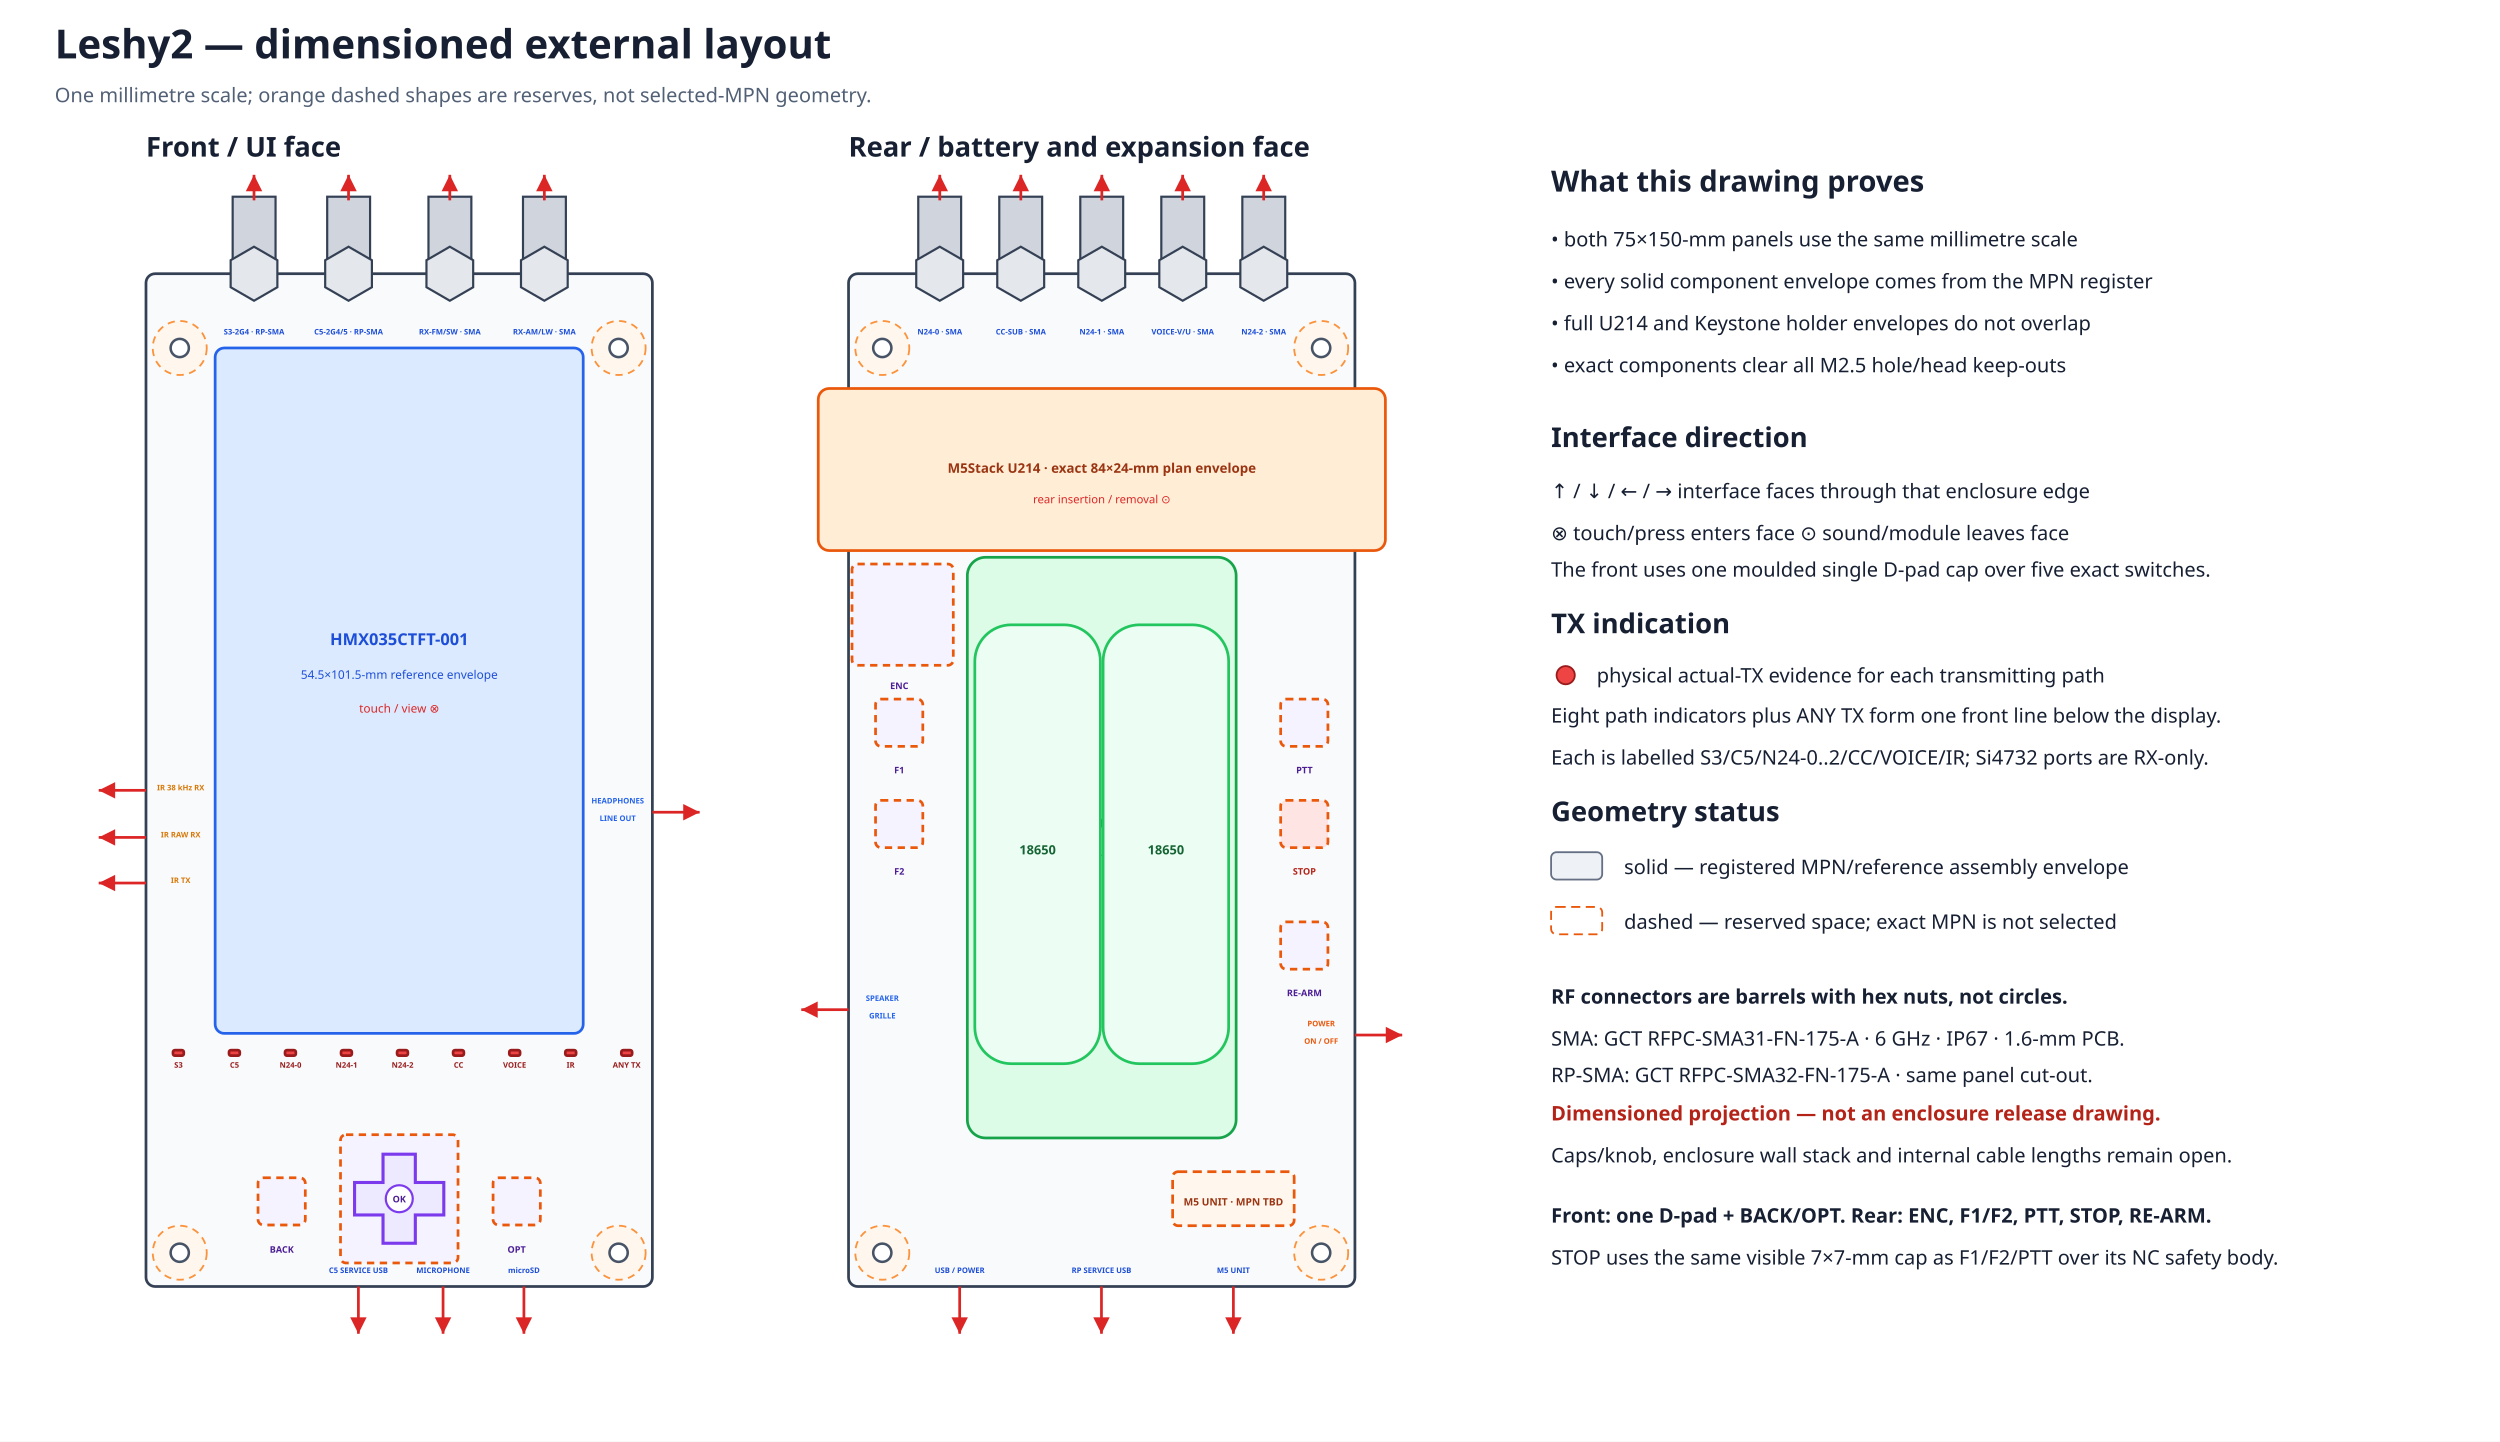
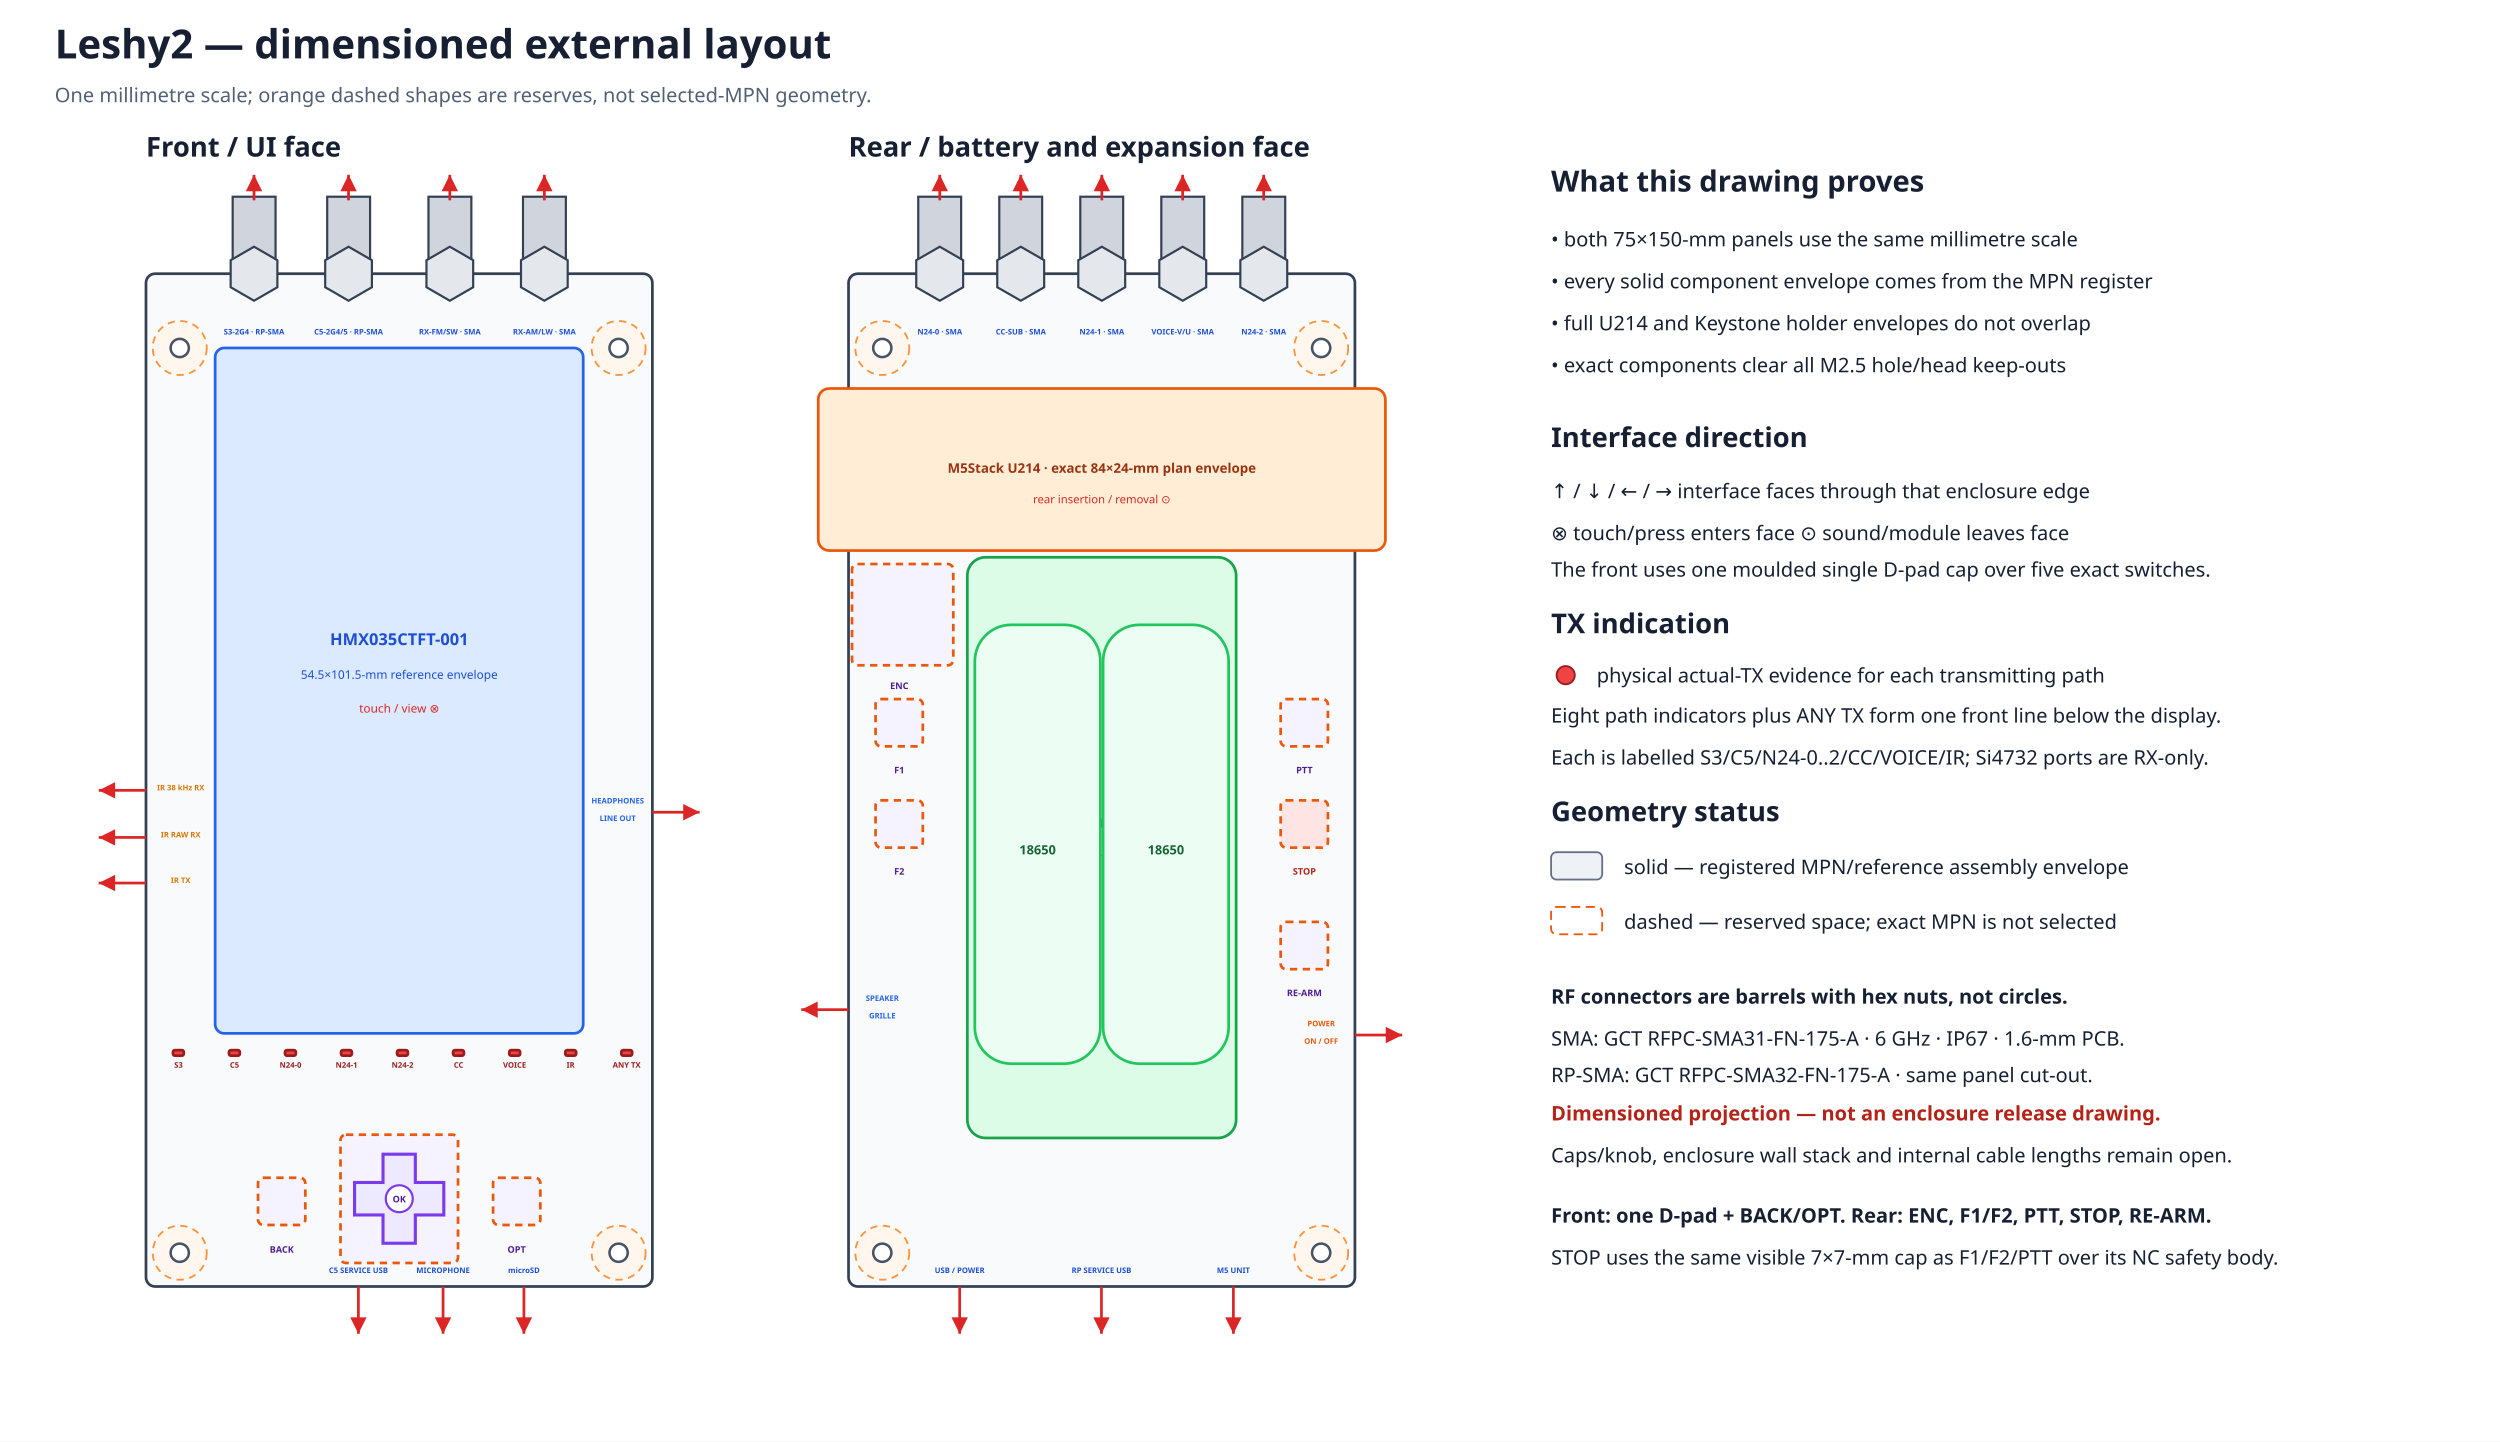
<svg xmlns="http://www.w3.org/2000/svg" width="1370" height="790" viewBox="0 0 1370 790">
  <defs>
    <marker id="arrow" markerWidth="8" markerHeight="8" refX="6" refY="3" orient="auto">
      <path d="M0,0 L6,3 L0,6 Z" fill="#dc2626" />
    </marker>
  </defs>
  <rect width="100%" height="100%" fill="#ffffff" />
  <text x="30.0" y="32.0" font-family="sans-serif" font-size="22" font-weight="bold" text-anchor="start" fill="#172033">Leshy2 — dimensioned external layout</text>
  <text x="30.0" y="56.0" font-family="sans-serif" font-size="11" font-weight="normal" text-anchor="start" fill="#526076">One millimetre scale; orange dashed shapes are reserves, not selected-MPN geometry.</text>
  <text x="80.0" y="85.8" font-family="sans-serif" font-size="15" font-weight="bold" text-anchor="start" fill="#172033">Front / UI face</text>
  <rect x="80.0" y="150.0" width="277.5" height="555.0" rx="5" fill="#f8fafc" stroke="#344054" stroke-width="1.5" />
  <circle cx="98.5" cy="190.7" r="14.8" fill="#fff7ed" stroke="#fb923c" stroke-width="1" stroke-dasharray="4 3" />
  <circle cx="98.5" cy="190.7" r="5.0" fill="white" stroke="#475467" stroke-width="1.4" />
  <circle cx="339.0" cy="190.7" r="14.8" fill="#fff7ed" stroke="#fb923c" stroke-width="1" stroke-dasharray="4 3" />
  <circle cx="339.0" cy="190.7" r="5.0" fill="white" stroke="#475467" stroke-width="1.4" />
  <circle cx="98.5" cy="686.5" r="14.8" fill="#fff7ed" stroke="#fb923c" stroke-width="1" stroke-dasharray="4 3" />
  <circle cx="98.5" cy="686.5" r="5.0" fill="white" stroke="#475467" stroke-width="1.4" />
  <circle cx="339.0" cy="686.5" r="14.8" fill="#fff7ed" stroke="#fb923c" stroke-width="1" stroke-dasharray="4 3" />
  <circle cx="339.0" cy="686.5" r="5.0" fill="white" stroke="#475467" stroke-width="1.4" />
  <text x="465.0" y="85.8" font-family="sans-serif" font-size="15" font-weight="bold" text-anchor="start" fill="#172033">Rear / battery and expansion face</text>
  <rect x="465.0" y="150.0" width="277.5" height="555.0" rx="5" fill="#f8fafc" stroke="#344054" stroke-width="1.5" />
  <circle cx="483.5" cy="190.7" r="14.8" fill="#fff7ed" stroke="#fb923c" stroke-width="1" stroke-dasharray="4 3" />
  <circle cx="483.5" cy="190.7" r="5.0" fill="white" stroke="#475467" stroke-width="1.4" />
  <circle cx="724.0" cy="190.7" r="14.8" fill="#fff7ed" stroke="#fb923c" stroke-width="1" stroke-dasharray="4 3" />
  <circle cx="724.0" cy="190.7" r="5.0" fill="white" stroke="#475467" stroke-width="1.4" />
  <circle cx="483.5" cy="686.5" r="14.8" fill="#fff7ed" stroke="#fb923c" stroke-width="1" stroke-dasharray="4 3" />
  <circle cx="483.5" cy="686.5" r="5.0" fill="white" stroke="#475467" stroke-width="1.4" />
  <circle cx="724.0" cy="686.5" r="14.8" fill="#fff7ed" stroke="#fb923c" stroke-width="1" stroke-dasharray="4 3" />
  <circle cx="724.0" cy="686.5" r="5.0" fill="white" stroke="#475467" stroke-width="1.4" />
  <rect x="448.4" y="212.9" width="310.8" height="88.8" rx="6" fill="#ffedd5" stroke="#ea580c" stroke-width="1.5" />
  <text x="603.8" y="259.1" font-family="sans-serif" font-size="7.3" font-weight="bold" text-anchor="middle" fill="#9a3412">M5Stack U214 · exact 84×24-mm plan envelope</text>
  <text x="603.8" y="275.8" font-family="sans-serif" font-size="6.2" font-weight="normal" text-anchor="middle" fill="#dc2626">rear insertion / removal ⊙</text>
  <rect x="503.2" y="107.8" width="23.5" height="42.2" fill="#d0d5dd" stroke="#344054" stroke-width="1.2" />
  <polygon points="527.8,157.4 515.0,164.8 502.1,157.4 502.1,142.6 515.0,135.2 527.8,142.6" fill="#e4e7ec" stroke="#344054" stroke-width="1.2" />
  <path d="M515.0 109.8 V95.8" stroke="#dc2626" stroke-width="1.5" marker-end="url(#arrow)" />
  <text x="515.0" y="183.3" font-family="sans-serif" font-size="4.2" font-weight="bold" text-anchor="middle" fill="#1d4ed8">N24-0 · SMA</text>
  <rect x="547.6" y="107.8" width="23.5" height="42.2" fill="#d0d5dd" stroke="#344054" stroke-width="1.2" />
  <polygon points="572.2,157.4 559.4,164.8 546.5,157.4 546.5,142.6 559.4,135.2 572.2,142.6" fill="#e4e7ec" stroke="#344054" stroke-width="1.2" />
  <path d="M559.4 109.8 V95.8" stroke="#dc2626" stroke-width="1.5" marker-end="url(#arrow)" />
  <text x="559.4" y="183.3" font-family="sans-serif" font-size="4.2" font-weight="bold" text-anchor="middle" fill="#1d4ed8">CC-SUB · SMA</text>
  <rect x="592.0" y="107.8" width="23.5" height="42.2" fill="#d0d5dd" stroke="#344054" stroke-width="1.2" />
  <polygon points="616.6,157.4 603.8,164.8 590.9,157.4 590.9,142.6 603.8,135.2 616.6,142.6" fill="#e4e7ec" stroke="#344054" stroke-width="1.2" />
  <path d="M603.8 109.8 V95.8" stroke="#dc2626" stroke-width="1.5" marker-end="url(#arrow)" />
  <text x="603.8" y="183.3" font-family="sans-serif" font-size="4.2" font-weight="bold" text-anchor="middle" fill="#1d4ed8">N24-1 · SMA</text>
  <rect x="636.4" y="107.8" width="23.5" height="42.2" fill="#d0d5dd" stroke="#344054" stroke-width="1.2" />
  <polygon points="661.0,157.4 648.1,164.8 635.3,157.4 635.3,142.6 648.1,135.2 661.0,142.6" fill="#e4e7ec" stroke="#344054" stroke-width="1.2" />
  <path d="M648.1 109.8 V95.8" stroke="#dc2626" stroke-width="1.5" marker-end="url(#arrow)" />
  <text x="648.1" y="183.3" font-family="sans-serif" font-size="4.2" font-weight="bold" text-anchor="middle" fill="#1d4ed8">VOICE-V/U · SMA</text>
  <rect x="680.8" y="107.8" width="23.5" height="42.2" fill="#d0d5dd" stroke="#344054" stroke-width="1.2" />
  <polygon points="705.4,157.4 692.5,164.8 679.7,157.4 679.7,142.6 692.5,135.2 705.4,142.6" fill="#e4e7ec" stroke="#344054" stroke-width="1.2" />
  <path d="M692.5 109.8 V95.8" stroke="#dc2626" stroke-width="1.5" marker-end="url(#arrow)" />
  <text x="692.5" y="183.3" font-family="sans-serif" font-size="4.2" font-weight="bold" text-anchor="middle" fill="#1d4ed8">N24-2 · SMA</text>
  <rect x="117.9" y="190.7" width="201.7" height="375.6" rx="5" fill="#dbeafe" stroke="#2563eb" stroke-width="1.5" />
  <text x="218.8" y="353.5" font-family="sans-serif" font-size="9" font-weight="bold" text-anchor="middle" fill="#1d4ed8">HMX035CTFT-001</text>
  <text x="218.8" y="372.0" font-family="sans-serif" font-size="6.5" font-weight="normal" text-anchor="middle" fill="#1d4ed8">54.5×101.5-mm reference envelope</text>
  <text x="218.8" y="390.5" font-family="sans-serif" font-size="6.5" font-weight="normal" text-anchor="middle" fill="#dc2626">touch / view ⊗</text>
  <rect x="127.5" y="107.8" width="23.5" height="42.2" fill="#d0d5dd" stroke="#344054" stroke-width="1.2" />
  <polygon points="152.0,157.4 139.2,164.8 126.4,157.4 126.4,142.6 139.2,135.2 152.0,142.6" fill="#e4e7ec" stroke="#344054" stroke-width="1.2" />
  <path d="M139.2 109.8 V95.8" stroke="#dc2626" stroke-width="1.5" marker-end="url(#arrow)" />
  <text x="139.2" y="183.3" font-family="sans-serif" font-size="4.2" font-weight="bold" text-anchor="middle" fill="#1d4ed8">S3-2G4 · RP-SMA</text>
  <rect x="179.3" y="107.8" width="23.5" height="42.2" fill="#d0d5dd" stroke="#344054" stroke-width="1.2" />
  <polygon points="203.8,157.4 191.0,164.8 178.2,157.4 178.2,142.6 191.0,135.2 203.8,142.6" fill="#e4e7ec" stroke="#344054" stroke-width="1.2" />
  <path d="M191.0 109.8 V95.8" stroke="#dc2626" stroke-width="1.5" marker-end="url(#arrow)" />
  <text x="191.0" y="183.3" font-family="sans-serif" font-size="4.2" font-weight="bold" text-anchor="middle" fill="#1d4ed8">C5-2G4/5 · RP-SMA</text>
  <rect x="234.8" y="107.8" width="23.5" height="42.2" fill="#d0d5dd" stroke="#344054" stroke-width="1.2" />
  <polygon points="259.3,157.4 246.5,164.8 233.7,157.4 233.7,142.6 246.5,135.2 259.3,142.6" fill="#e4e7ec" stroke="#344054" stroke-width="1.2" />
  <path d="M246.5 109.8 V95.8" stroke="#dc2626" stroke-width="1.5" marker-end="url(#arrow)" />
  <text x="246.5" y="183.3" font-family="sans-serif" font-size="4.2" font-weight="bold" text-anchor="middle" fill="#1d4ed8">RX-FM/SW · SMA</text>
  <rect x="286.6" y="107.8" width="23.5" height="42.2" fill="#d0d5dd" stroke="#344054" stroke-width="1.2" />
  <polygon points="311.1,157.4 298.3,164.8 285.5,157.4 285.5,142.6 298.3,135.2 311.1,142.6" fill="#e4e7ec" stroke="#344054" stroke-width="1.2" />
  <path d="M298.3 109.8 V95.8" stroke="#dc2626" stroke-width="1.5" marker-end="url(#arrow)" />
  <text x="298.3" y="183.3" font-family="sans-serif" font-size="4.2" font-weight="bold" text-anchor="middle" fill="#1d4ed8">RX-AM/LW · SMA</text>
  <rect x="94.8" y="575.5" width="5.9" height="3.0" rx="1" fill="#ef4444" stroke="#991b1b" stroke-width="1.5" />
  <text x="97.8" y="585.1" font-family="sans-serif" font-size="4.2" font-weight="bold" text-anchor="middle" fill="#991b1b">S3</text>
  <rect x="125.5" y="575.5" width="5.9" height="3.0" rx="1" fill="#ef4444" stroke="#991b1b" stroke-width="1.5" />
  <text x="128.5" y="585.1" font-family="sans-serif" font-size="4.2" font-weight="bold" text-anchor="middle" fill="#991b1b">C5</text>
  <rect x="156.2" y="575.5" width="5.9" height="3.0" rx="1" fill="#ef4444" stroke="#991b1b" stroke-width="1.5" />
  <text x="159.2" y="585.1" font-family="sans-serif" font-size="4.2" font-weight="bold" text-anchor="middle" fill="#991b1b">N24-0</text>
  <rect x="186.9" y="575.5" width="5.9" height="3.0" rx="1" fill="#ef4444" stroke="#991b1b" stroke-width="1.5" />
  <text x="189.9" y="585.1" font-family="sans-serif" font-size="4.2" font-weight="bold" text-anchor="middle" fill="#991b1b">N24-1</text>
  <rect x="217.6" y="575.5" width="5.9" height="3.0" rx="1" fill="#ef4444" stroke="#991b1b" stroke-width="1.5" />
  <text x="220.6" y="585.1" font-family="sans-serif" font-size="4.2" font-weight="bold" text-anchor="middle" fill="#991b1b">N24-2</text>
  <rect x="248.3" y="575.5" width="5.9" height="3.0" rx="1" fill="#ef4444" stroke="#991b1b" stroke-width="1.5" />
  <text x="251.3" y="585.1" font-family="sans-serif" font-size="4.2" font-weight="bold" text-anchor="middle" fill="#991b1b">CC</text>
  <rect x="279.1" y="575.5" width="5.9" height="3.0" rx="1" fill="#ef4444" stroke="#991b1b" stroke-width="1.5" />
  <text x="282.0" y="585.1" font-family="sans-serif" font-size="4.2" font-weight="bold" text-anchor="middle" fill="#991b1b">VOICE</text>
  <rect x="309.8" y="575.5" width="5.9" height="3.0" rx="1" fill="#ef4444" stroke="#991b1b" stroke-width="1.5" />
  <text x="312.7" y="585.1" font-family="sans-serif" font-size="4.2" font-weight="bold" text-anchor="middle" fill="#991b1b">IR</text>
  <rect x="340.5" y="575.5" width="5.9" height="3.0" rx="1" fill="#ef4444" stroke="#991b1b" stroke-width="1.5" />
  <text x="343.4" y="585.1" font-family="sans-serif" font-size="4.2" font-weight="bold" text-anchor="middle" fill="#991b1b">ANY TX</text>
  <rect x="141.4" y="645.4" width="25.9" height="25.9" rx="3" fill="#f5f3ff" stroke="#ea580c" stroke-width="1.5" stroke-dasharray="4 3" />
  <rect x="186.6" y="621.8" width="64.4" height="70.3" rx="3" fill="#f5f3ff" stroke="#ea580c" stroke-width="1.5" stroke-dasharray="4 3" />
  <rect x="270.2" y="645.4" width="25.9" height="25.9" rx="3" fill="#f5f3ff" stroke="#ea580c" stroke-width="1.5" stroke-dasharray="4 3" />
  <polygon points="209.9,632.5 227.6,632.5 227.6,648.0 243.2,648.0 243.2,665.8 227.6,665.8 227.6,681.3 209.9,681.3 209.9,665.8 194.3,665.8 194.3,648.0 209.9,648.0" fill="#ede9fe" stroke="#7c3aed" stroke-width="1.7" />
  <circle cx="218.8" cy="656.9" r="7.4" fill="#ffffff" stroke="#7c3aed" stroke-width="1.2" />
  <text x="218.8" y="658.9" font-family="sans-serif" font-size="5.0" font-weight="bold" text-anchor="middle" fill="#4c1d95">OK</text>
  <text x="154.4" y="686.5" font-family="sans-serif" font-size="5.0" font-weight="bold" text-anchor="middle" fill="#4c1d95">BACK</text>
  <text x="283.1" y="686.5" font-family="sans-serif" font-size="5.0" font-weight="bold" text-anchor="middle" fill="#4c1d95">OPT</text>
  <path d="M80.0 433.1 L54.1 433.1" stroke="#dc2626" stroke-width="1.5" marker-end="url(#arrow)" />
  <text x="99.0" y="433.1" font-family="sans-serif" font-size="4.2" font-weight="bold" text-anchor="middle" fill="#d97706">IR 38 kHz RX</text>
  <path d="M80.0 458.9 L54.1 458.9" stroke="#dc2626" stroke-width="1.5" marker-end="url(#arrow)" />
  <text x="99.0" y="458.9" font-family="sans-serif" font-size="4.2" font-weight="bold" text-anchor="middle" fill="#d97706">IR RAW RX</text>
  <path d="M80.0 483.9 L54.1 483.9" stroke="#dc2626" stroke-width="1.5" marker-end="url(#arrow)" />
  <text x="99.0" y="483.9" font-family="sans-serif" font-size="4.2" font-weight="bold" text-anchor="middle" fill="#d97706">IR TX</text>
  <path d="M357.5 445.1 L383.4 445.1" stroke="#dc2626" stroke-width="1.5" marker-end="url(#arrow)" />
  <text x="338.5" y="440.3" font-family="sans-serif" font-size="4.2" font-weight="bold" text-anchor="middle" fill="#2563eb">HEADPHONES</text>
  <text x="338.5" y="449.9" font-family="sans-serif" font-size="4.2" font-weight="bold" text-anchor="middle" fill="#2563eb">LINE OUT</text>
  <path d="M196.4 705.0 L196.4 730.9" stroke="#dc2626" stroke-width="1.5" marker-end="url(#arrow)" />
  <text x="196.4" y="697.6" font-family="sans-serif" font-size="4.2" font-weight="bold" text-anchor="middle" fill="#1d4ed8">C5 SERVICE USB</text>
  <path d="M242.8 705.0 L242.8 730.9" stroke="#dc2626" stroke-width="1.5" marker-end="url(#arrow)" />
  <text x="242.8" y="697.6" font-family="sans-serif" font-size="4.2" font-weight="bold" text-anchor="middle" fill="#1d4ed8">MICROPHONE</text>
  <path d="M287.1 705.0 L287.1 730.9" stroke="#dc2626" stroke-width="1.5" marker-end="url(#arrow)" />
  <text x="287.1" y="697.6" font-family="sans-serif" font-size="4.2" font-weight="bold" text-anchor="middle" fill="#1d4ed8">microSD</text>
  <rect x="530.1" y="305.4" width="147.3" height="318.2" rx="10" fill="#dcfce7" stroke="#16a34a" stroke-width="1.5" />
  <text x="603.8" y="453.4" font-family="sans-serif" font-size="9" font-weight="bold" text-anchor="middle" fill="#166534">Keystone 1048P</text>
  <text x="603.8" y="471.9" font-family="sans-serif" font-size="6.5" font-weight="normal" text-anchor="middle" fill="#166534">86×39.8-mm rotated holder</text>
  <rect x="534.2" y="342.4" width="68.8" height="240.5" rx="20" fill="#ecfdf3" stroke="#22c55e" stroke-width="1.5" />
  <text x="568.6" y="468.2" font-family="sans-serif" font-size="7" font-weight="bold" text-anchor="middle" fill="#166534">18650</text>
  <rect x="604.5" y="342.4" width="68.8" height="240.5" rx="20" fill="#ecfdf3" stroke="#22c55e" stroke-width="1.5" />
  <text x="638.9" y="468.2" font-family="sans-serif" font-size="7" font-weight="bold" text-anchor="middle" fill="#166534">18650</text>
  <rect x="466.9" y="309.1" width="55.5" height="55.5" rx="3" fill="#f5f3ff" stroke="#ea580c" stroke-width="1.5" stroke-dasharray="4 3" />
  <rect x="479.8" y="383.1" width="25.9" height="25.9" rx="3" fill="#f5f3ff" stroke="#ea580c" stroke-width="1.5" stroke-dasharray="4 3" />
  <rect x="479.8" y="438.6" width="25.9" height="25.9" rx="3" fill="#f5f3ff" stroke="#ea580c" stroke-width="1.5" stroke-dasharray="4 3" />
  <rect x="701.8" y="383.1" width="25.9" height="25.9" rx="3" fill="#f5f3ff" stroke="#ea580c" stroke-width="1.5" stroke-dasharray="4 3" />
  <rect x="701.8" y="438.6" width="25.9" height="25.9" rx="3" fill="#fee4e2" stroke="#ea580c" stroke-width="1.5" stroke-dasharray="4 3" />
  <rect x="701.8" y="505.2" width="25.9" height="25.9" rx="3" fill="#f5f3ff" stroke="#ea580c" stroke-width="1.5" stroke-dasharray="4 3" />
  <text x="492.8" y="377.6" font-family="sans-serif" font-size="5.0" font-weight="bold" text-anchor="middle" fill="#4c1d95">ENC</text>
  <text x="492.8" y="423.8" font-family="sans-serif" font-size="5.0" font-weight="bold" text-anchor="middle" fill="#4c1d95">F1</text>
  <text x="492.8" y="479.3" font-family="sans-serif" font-size="5.0" font-weight="bold" text-anchor="middle" fill="#4c1d95">F2</text>
  <text x="714.8" y="423.8" font-family="sans-serif" font-size="5.0" font-weight="bold" text-anchor="middle" fill="#4c1d95">PTT</text>
  <text x="714.8" y="479.3" font-family="sans-serif" font-size="5.0" font-weight="bold" text-anchor="middle" fill="#b42318">STOP</text>
  <text x="714.8" y="545.9" font-family="sans-serif" font-size="5.0" font-weight="bold" text-anchor="middle" fill="#4c1d95">RE-ARM</text>
-   <rect x="642.6" y="642.1" width="66.6" height="29.6" rx="3" fill="#fff7ed" stroke="#ea580c" stroke-width="1.5" stroke-dasharray="5 3" />
-   <text x="675.9" y="660.6" font-family="sans-serif" font-size="5.6" font-weight="bold" text-anchor="middle" fill="#9a3412">M5 UNIT · MPN TBD</text>
  <path d="M465.0 553.3 L439.1 553.3" stroke="#dc2626" stroke-width="1.5" marker-end="url(#arrow)" />
  <text x="483.5" y="548.5" font-family="sans-serif" font-size="4.2" font-weight="bold" text-anchor="middle" fill="#2563eb">SPEAKER</text>
  <text x="483.5" y="558.1" font-family="sans-serif" font-size="4.2" font-weight="bold" text-anchor="middle" fill="#2563eb">GRILLE</text>
  <path d="M742.5 567.2 L768.4 567.2" stroke="#dc2626" stroke-width="1.5" marker-end="url(#arrow)" />
  <text x="724.0" y="562.4" font-family="sans-serif" font-size="4.2" font-weight="bold" text-anchor="middle" fill="#ea580c">POWER</text>
  <text x="724.0" y="572.0" font-family="sans-serif" font-size="4.2" font-weight="bold" text-anchor="middle" fill="#ea580c">ON / OFF</text>
  <path d="M525.9 705.0 V730.9" stroke="#dc2626" stroke-width="1.5" marker-end="url(#arrow)" />
  <text x="525.9" y="697.6" font-family="sans-serif" font-size="4.2" font-weight="bold" text-anchor="middle" fill="#1d4ed8">USB / POWER</text>
  <path d="M603.6 705.0 V730.9" stroke="#dc2626" stroke-width="1.5" marker-end="url(#arrow)" />
  <text x="603.6" y="697.6" font-family="sans-serif" font-size="4.2" font-weight="bold" text-anchor="middle" fill="#1d4ed8">RP SERVICE USB</text>
  <path d="M675.9 705.0 V730.9" stroke="#dc2626" stroke-width="1.5" marker-end="url(#arrow)" />
  <text x="675.9" y="697.6" font-family="sans-serif" font-size="4.2" font-weight="bold" text-anchor="middle" fill="#1d4ed8">M5 UNIT</text>
  <text x="850.0" y="105.0" font-family="sans-serif" font-size="16" font-weight="bold" text-anchor="start" fill="#172033">What this drawing proves</text>
  <text x="850.0" y="135.0" font-family="sans-serif" font-size="11" font-weight="normal" text-anchor="start" fill="#172033">• both 75×150-mm panels use the same millimetre scale</text>
  <text x="850.0" y="158.0" font-family="sans-serif" font-size="11" font-weight="normal" text-anchor="start" fill="#172033">• every solid component envelope comes from the MPN register</text>
  <text x="850.0" y="181.0" font-family="sans-serif" font-size="11" font-weight="normal" text-anchor="start" fill="#172033">• full U214 and Keystone holder envelopes do not overlap</text>
  <text x="850.0" y="204.0" font-family="sans-serif" font-size="11" font-weight="normal" text-anchor="start" fill="#172033">• exact components clear all M2.5 hole/head keep-outs</text>
  <text x="850.0" y="245.0" font-family="sans-serif" font-size="15" font-weight="bold" text-anchor="start" fill="#172033">Interface direction</text>
  <text x="850.0" y="273.0" font-family="sans-serif" font-size="11" font-weight="normal" text-anchor="start" fill="#172033">↑ / ↓ / ← / →  interface faces through that enclosure edge</text>
  <text x="850.0" y="296.0" font-family="sans-serif" font-size="11" font-weight="normal" text-anchor="start" fill="#172033">⊗  touch/press enters face     ⊙  sound/module leaves face</text>
  <text x="850.0" y="316.0" font-family="sans-serif" font-size="11" font-weight="normal" text-anchor="start" fill="#172033">The front uses one moulded single D-pad cap over five exact switches.</text>
  <text x="850.0" y="347.0" font-family="sans-serif" font-size="15" font-weight="bold" text-anchor="start" fill="#172033">TX indication</text>
  <circle cx="858" cy="370" r="5" fill="#ef4444" stroke="#991b1b" />
  <text x="875.0" y="374.0" font-family="sans-serif" font-size="11" font-weight="normal" text-anchor="start" fill="#172033">physical actual-TX evidence for each transmitting path</text>
  <text x="850.0" y="396.0" font-family="sans-serif" font-size="11" font-weight="normal" text-anchor="start" fill="#172033">Eight path indicators plus ANY TX form one front line below the display.</text>
  <text x="850.0" y="419.0" font-family="sans-serif" font-size="11" font-weight="normal" text-anchor="start" fill="#172033">Each is labelled S3/C5/N24-0..2/CC/VOICE/IR; Si4732 ports are RX-only.</text>
  <text x="850.0" y="450.0" font-family="sans-serif" font-size="15" font-weight="bold" text-anchor="start" fill="#172033">Geometry status</text>
  <rect x="850" y="467" width="28" height="15" rx="3" fill="#eef2f6" stroke="#667085" />
  <text x="890.0" y="479.0" font-family="sans-serif" font-size="11" font-weight="normal" text-anchor="start" fill="#172033">solid — registered MPN/reference assembly envelope</text>
  <rect x="850" y="497" width="28" height="15" rx="3" fill="none" stroke="#ea580c" stroke-dasharray="5 3" />
  <text x="890.0" y="509.0" font-family="sans-serif" font-size="11" font-weight="normal" text-anchor="start" fill="#172033">dashed — reserved space; exact MPN is not selected</text>
  <text x="850.0" y="550.0" font-family="sans-serif" font-size="11" font-weight="bold" text-anchor="start" fill="#172033">RF connectors are barrels with hex nuts, not circles.</text>
  <text x="850.0" y="573.0" font-family="sans-serif" font-size="11" font-weight="normal" text-anchor="start" fill="#172033">SMA: GCT RFPC-SMA31-FN-175-A · 6 GHz · IP67 · 1.6-mm PCB.</text>
  <text x="850.0" y="593.0" font-family="sans-serif" font-size="11" font-weight="normal" text-anchor="start" fill="#172033">RP-SMA: GCT RFPC-SMA32-FN-175-A · same panel cut-out.</text>
  <text x="850.0" y="614.0" font-family="sans-serif" font-size="11" font-weight="bold" text-anchor="start" fill="#b42318">Dimensioned projection — not an enclosure release drawing.</text>
  <text x="850.0" y="637.0" font-family="sans-serif" font-size="11" font-weight="normal" text-anchor="start" fill="#172033">Caps/knob, enclosure wall stack and internal cable lengths remain open.</text>
  <text x="850.0" y="670.0" font-family="sans-serif" font-size="11" font-weight="bold" text-anchor="start" fill="#172033">Front: one D-pad + BACK/OPT. Rear: ENC, F1/F2, PTT, STOP, RE-ARM.</text>
  <text x="850.0" y="693.0" font-family="sans-serif" font-size="11" font-weight="normal" text-anchor="start" fill="#172033">STOP uses the same visible 7×7-mm cap as F1/F2/PTT over its NC safety body.</text>
</svg>
